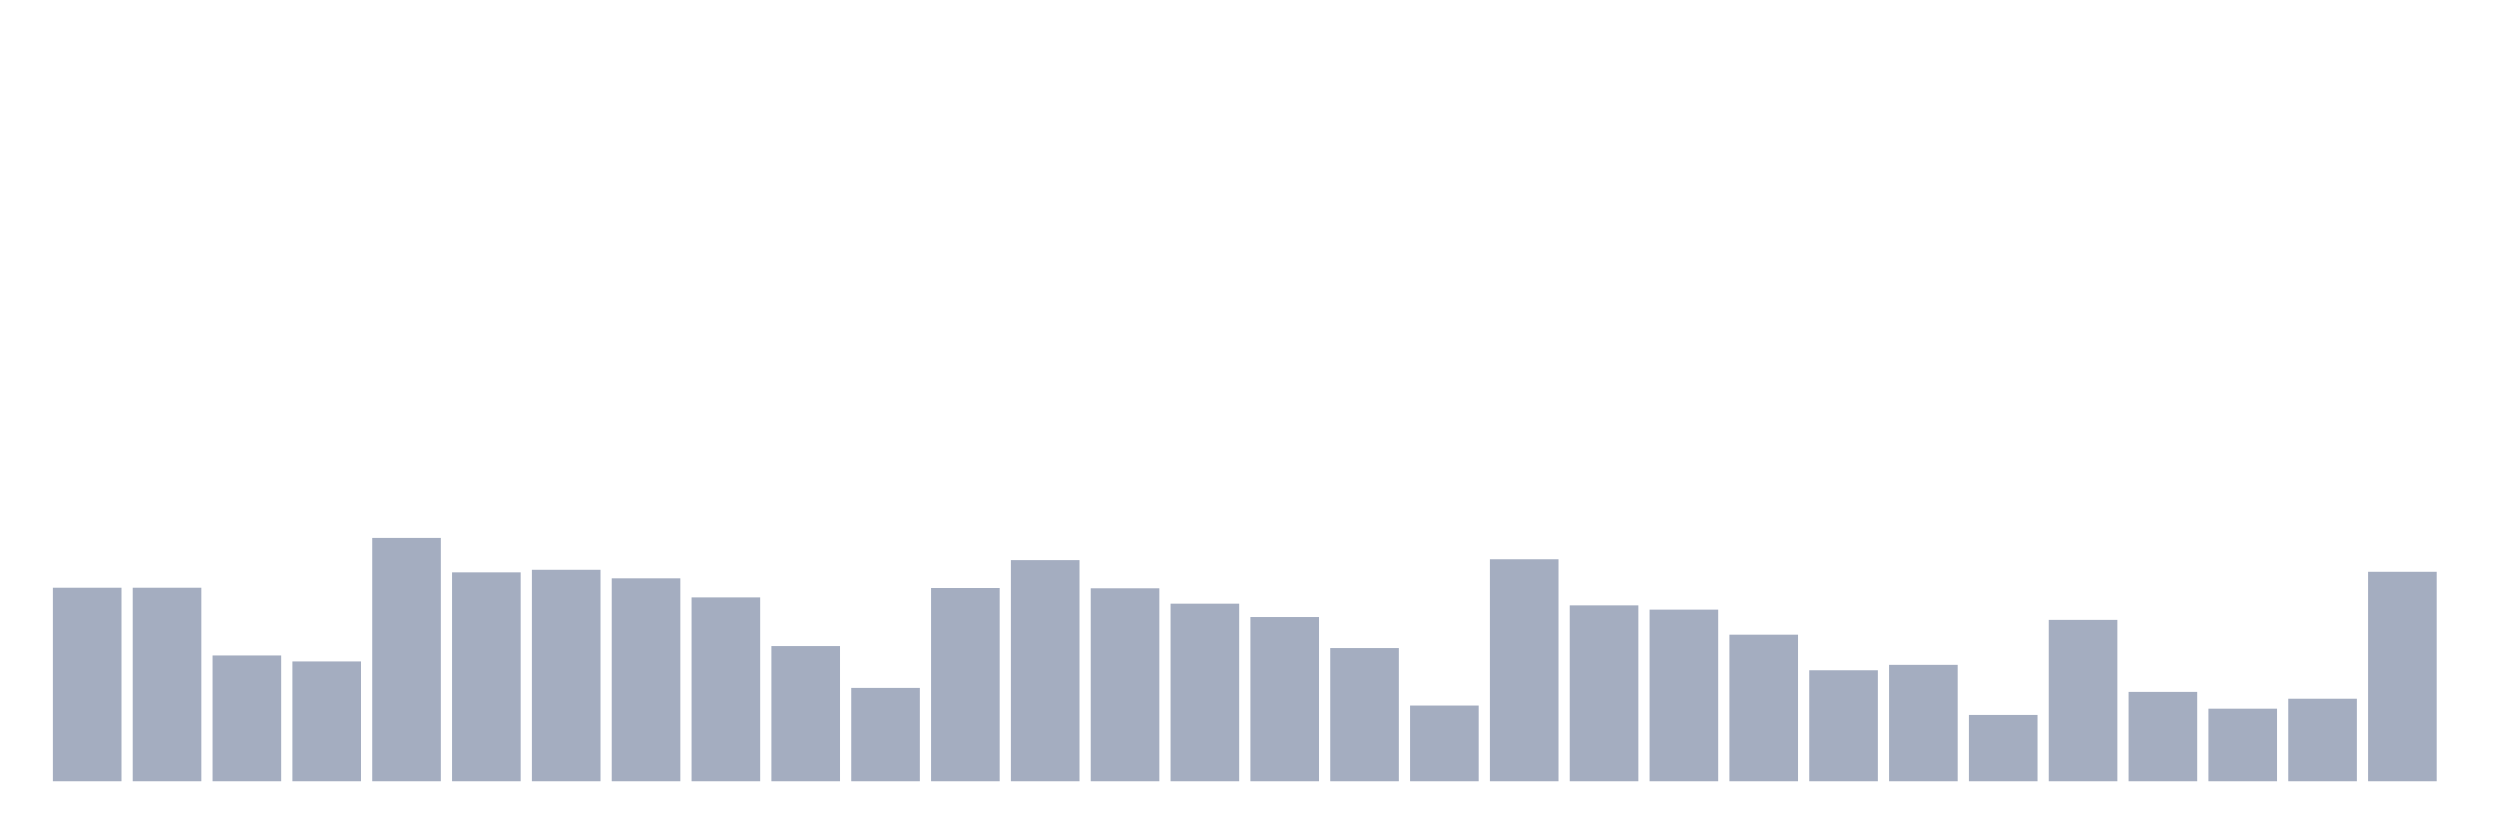
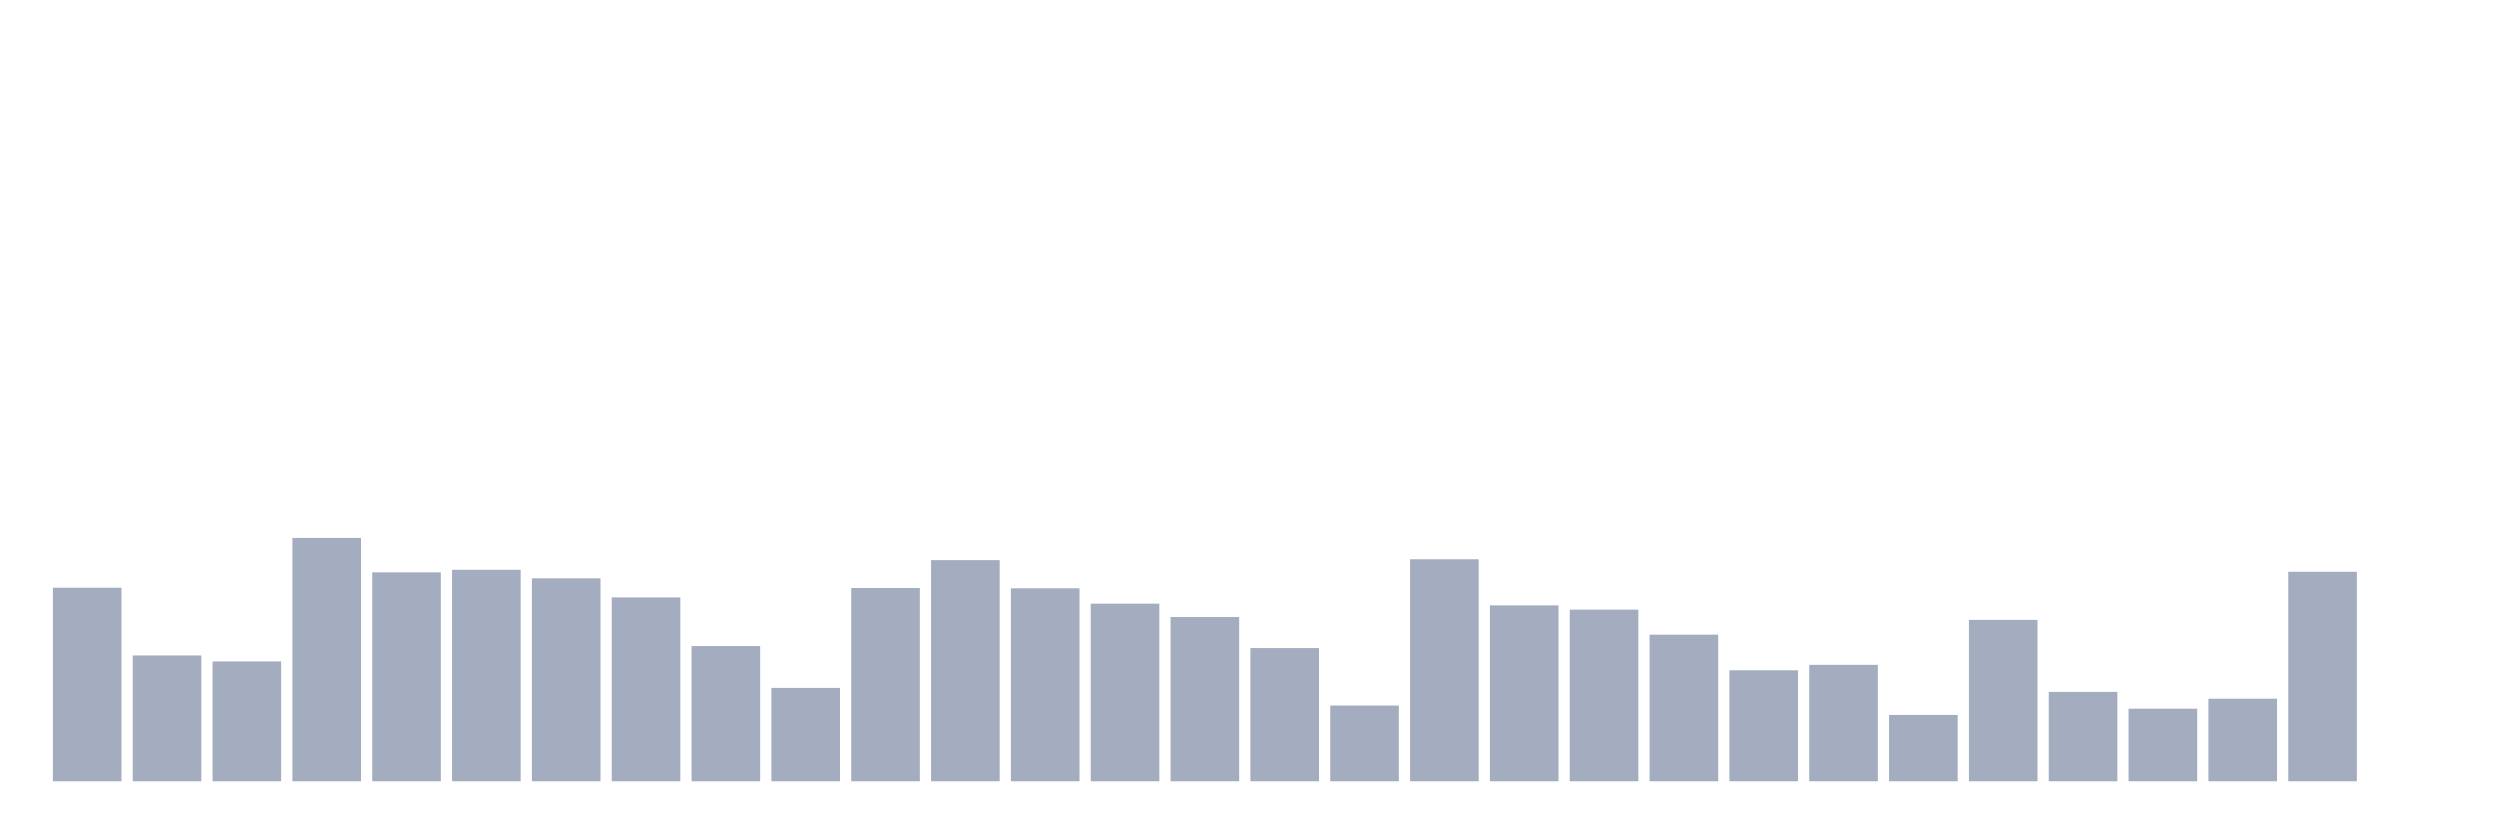
<svg xmlns="http://www.w3.org/2000/svg" viewBox="0 0 480 160">
  <g transform="translate(10,10)">
    <rect class="bar" x="0.153" width="13.175" y="102.842" height="37.158" fill="rgb(164,173,192)" />
-     <rect class="bar" x="15.482" width="13.175" y="102.842" height="37.158" fill="rgb(164,173,192)" />
-     <rect class="bar" x="30.81" width="13.175" y="115.847" height="24.153" fill="rgb(164,173,192)" />
-     <rect class="bar" x="46.138" width="13.175" y="116.995" height="23.005" fill="rgb(164,173,192)" />
-     <rect class="bar" x="61.466" width="13.175" y="93.279" height="46.721" fill="rgb(164,173,192)" />
-     <rect class="bar" x="76.794" width="13.175" y="99.891" height="40.109" fill="rgb(164,173,192)" />
-     <rect class="bar" x="92.123" width="13.175" y="99.399" height="40.601" fill="rgb(164,173,192)" />
-     <rect class="bar" x="107.451" width="13.175" y="101.038" height="38.962" fill="rgb(164,173,192)" />
-     <rect class="bar" x="122.779" width="13.175" y="104.699" height="35.301" fill="rgb(164,173,192)" />
-     <rect class="bar" x="138.107" width="13.175" y="114.044" height="25.956" fill="rgb(164,173,192)" />
-     <rect class="bar" x="153.436" width="13.175" y="122.077" height="17.923" fill="rgb(164,173,192)" />
-     <rect class="bar" x="168.764" width="13.175" y="102.896" height="37.104" fill="rgb(164,173,192)" />
-     <rect class="bar" x="184.092" width="13.175" y="97.541" height="42.459" fill="rgb(164,173,192)" />
-     <rect class="bar" x="199.42" width="13.175" y="102.951" height="37.049" fill="rgb(164,173,192)" />
-     <rect class="bar" x="214.748" width="13.175" y="105.902" height="34.098" fill="rgb(164,173,192)" />
-     <rect class="bar" x="230.077" width="13.175" y="108.47" height="31.53" fill="rgb(164,173,192)" />
-     <rect class="bar" x="245.405" width="13.175" y="114.426" height="25.574" fill="rgb(164,173,192)" />
-     <rect class="bar" x="260.733" width="13.175" y="125.464" height="14.536" fill="rgb(164,173,192)" />
-     <rect class="bar" x="276.061" width="13.175" y="97.377" height="42.623" fill="rgb(164,173,192)" />
-     <rect class="bar" x="291.39" width="13.175" y="106.23" height="33.77" fill="rgb(164,173,192)" />
-     <rect class="bar" x="306.718" width="13.175" y="107.049" height="32.951" fill="rgb(164,173,192)" />
-     <rect class="bar" x="322.046" width="13.175" y="111.858" height="28.142" fill="rgb(164,173,192)" />
-     <rect class="bar" x="337.374" width="13.175" y="118.689" height="21.311" fill="rgb(164,173,192)" />
-     <rect class="bar" x="352.702" width="13.175" y="117.65" height="22.35" fill="rgb(164,173,192)" />
-     <rect class="bar" x="368.031" width="13.175" y="127.268" height="12.732" fill="rgb(164,173,192)" />
-     <rect class="bar" x="383.359" width="13.175" y="109.016" height="30.984" fill="rgb(164,173,192)" />
-     <rect class="bar" x="398.687" width="13.175" y="122.842" height="17.158" fill="rgb(164,173,192)" />
-     <rect class="bar" x="414.015" width="13.175" y="126.066" height="13.934" fill="rgb(164,173,192)" />
-     <rect class="bar" x="429.344" width="13.175" y="124.153" height="15.847" fill="rgb(164,173,192)" />
-     <rect class="bar" x="444.672" width="13.175" y="99.781" height="40.219" fill="rgb(164,173,192)" />
+     <rect class="bar" x="15.482" width="13.175" y="115.847" height="24.153" fill="rgb(164,173,192)" />
+     <rect class="bar" x="30.81" width="13.175" y="116.995" height="23.005" fill="rgb(164,173,192)" />
+     <rect class="bar" x="46.138" width="13.175" y="93.279" height="46.721" fill="rgb(164,173,192)" />
+     <rect class="bar" x="61.466" width="13.175" y="99.891" height="40.109" fill="rgb(164,173,192)" />
+     <rect class="bar" x="76.794" width="13.175" y="99.399" height="40.601" fill="rgb(164,173,192)" />
+     <rect class="bar" x="92.123" width="13.175" y="101.038" height="38.962" fill="rgb(164,173,192)" />
+     <rect class="bar" x="107.451" width="13.175" y="104.699" height="35.301" fill="rgb(164,173,192)" />
+     <rect class="bar" x="122.779" width="13.175" y="114.044" height="25.956" fill="rgb(164,173,192)" />
+     <rect class="bar" x="138.107" width="13.175" y="122.077" height="17.923" fill="rgb(164,173,192)" />
+     <rect class="bar" x="153.436" width="13.175" y="102.896" height="37.104" fill="rgb(164,173,192)" />
+     <rect class="bar" x="168.764" width="13.175" y="97.541" height="42.459" fill="rgb(164,173,192)" />
+     <rect class="bar" x="184.092" width="13.175" y="102.951" height="37.049" fill="rgb(164,173,192)" />
+     <rect class="bar" x="199.42" width="13.175" y="105.902" height="34.098" fill="rgb(164,173,192)" />
+     <rect class="bar" x="214.748" width="13.175" y="108.47" height="31.53" fill="rgb(164,173,192)" />
+     <rect class="bar" x="230.077" width="13.175" y="114.426" height="25.574" fill="rgb(164,173,192)" />
+     <rect class="bar" x="245.405" width="13.175" y="125.464" height="14.536" fill="rgb(164,173,192)" />
+     <rect class="bar" x="260.733" width="13.175" y="97.377" height="42.623" fill="rgb(164,173,192)" />
+     <rect class="bar" x="276.061" width="13.175" y="106.23" height="33.77" fill="rgb(164,173,192)" />
+     <rect class="bar" x="291.39" width="13.175" y="107.049" height="32.951" fill="rgb(164,173,192)" />
+     <rect class="bar" x="306.718" width="13.175" y="111.858" height="28.142" fill="rgb(164,173,192)" />
+     <rect class="bar" x="322.046" width="13.175" y="118.689" height="21.311" fill="rgb(164,173,192)" />
+     <rect class="bar" x="337.374" width="13.175" y="117.65" height="22.35" fill="rgb(164,173,192)" />
+     <rect class="bar" x="352.702" width="13.175" y="127.268" height="12.732" fill="rgb(164,173,192)" />
+     <rect class="bar" x="368.031" width="13.175" y="109.016" height="30.984" fill="rgb(164,173,192)" />
+     <rect class="bar" x="383.359" width="13.175" y="122.842" height="17.158" fill="rgb(164,173,192)" />
+     <rect class="bar" x="398.687" width="13.175" y="126.066" height="13.934" fill="rgb(164,173,192)" />
+     <rect class="bar" x="414.015" width="13.175" y="124.153" height="15.847" fill="rgb(164,173,192)" />
+     <rect class="bar" x="429.344" width="13.175" y="99.781" height="40.219" fill="rgb(164,173,192)" />
+     <rect class="bar" x="444.672" width="13.175" y="140" height="0" fill="rgb(164,173,192)" />
  </g>
</svg>
